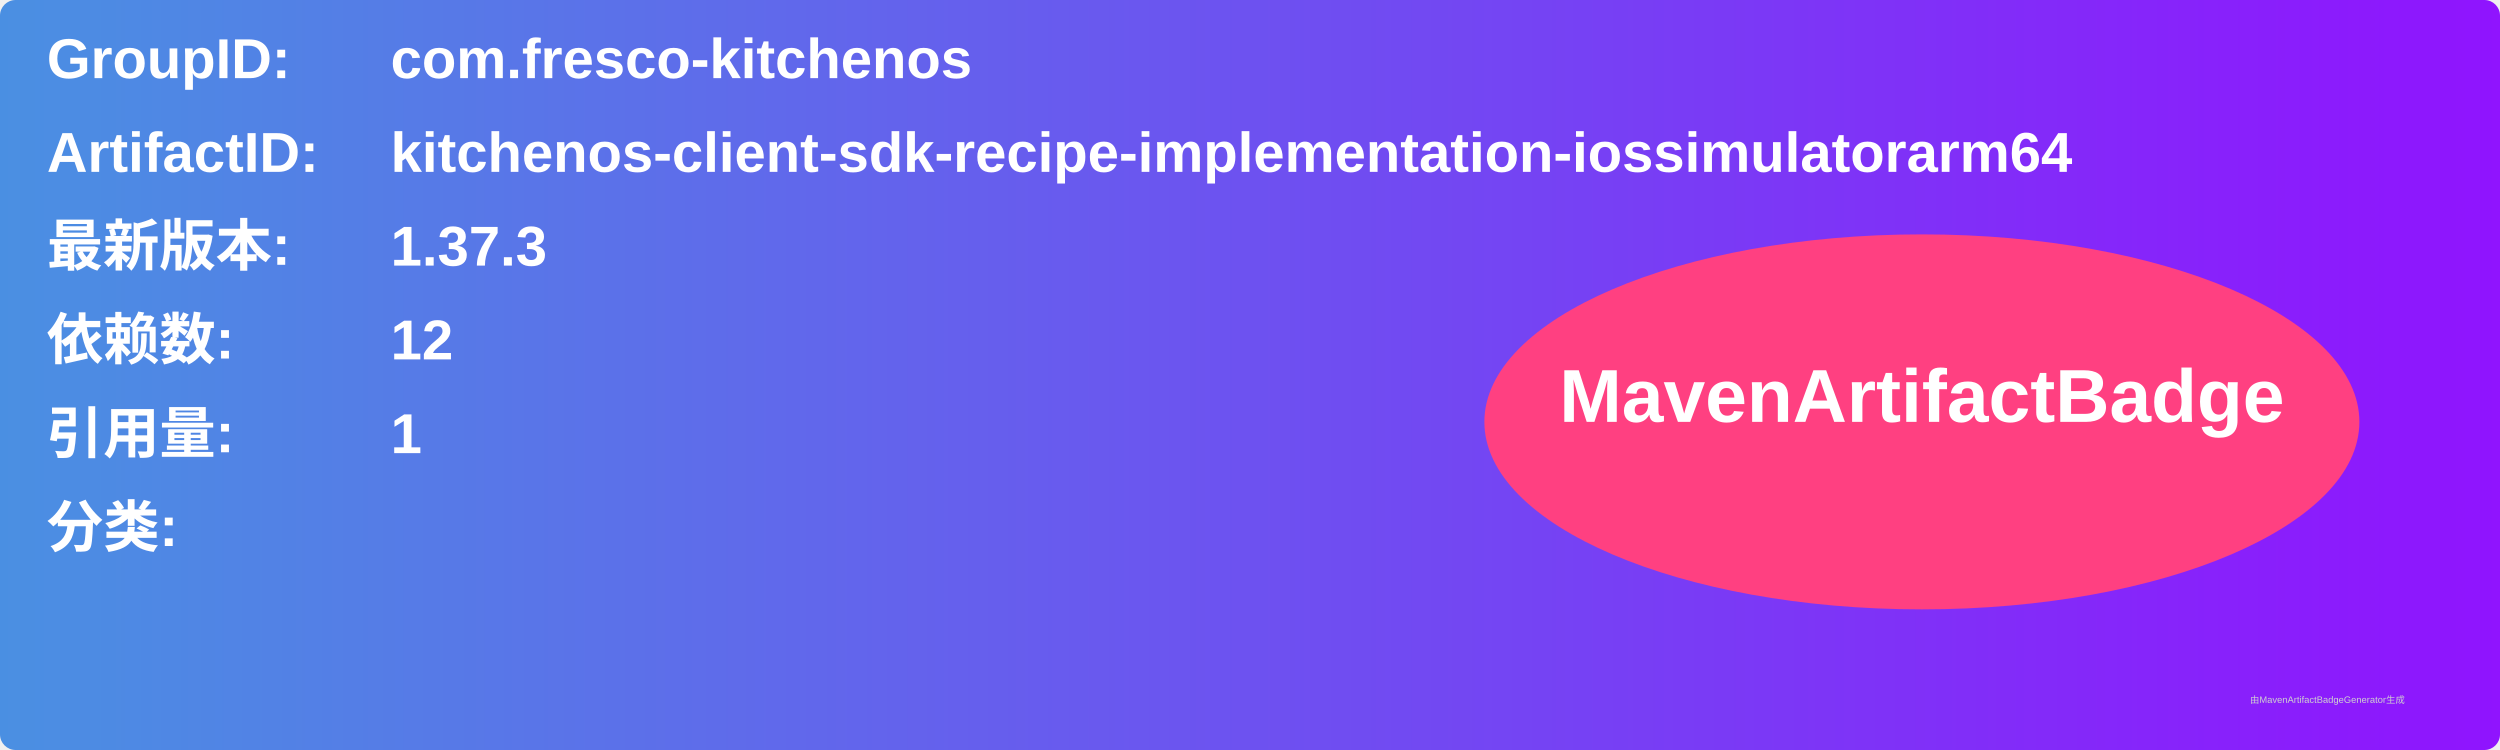
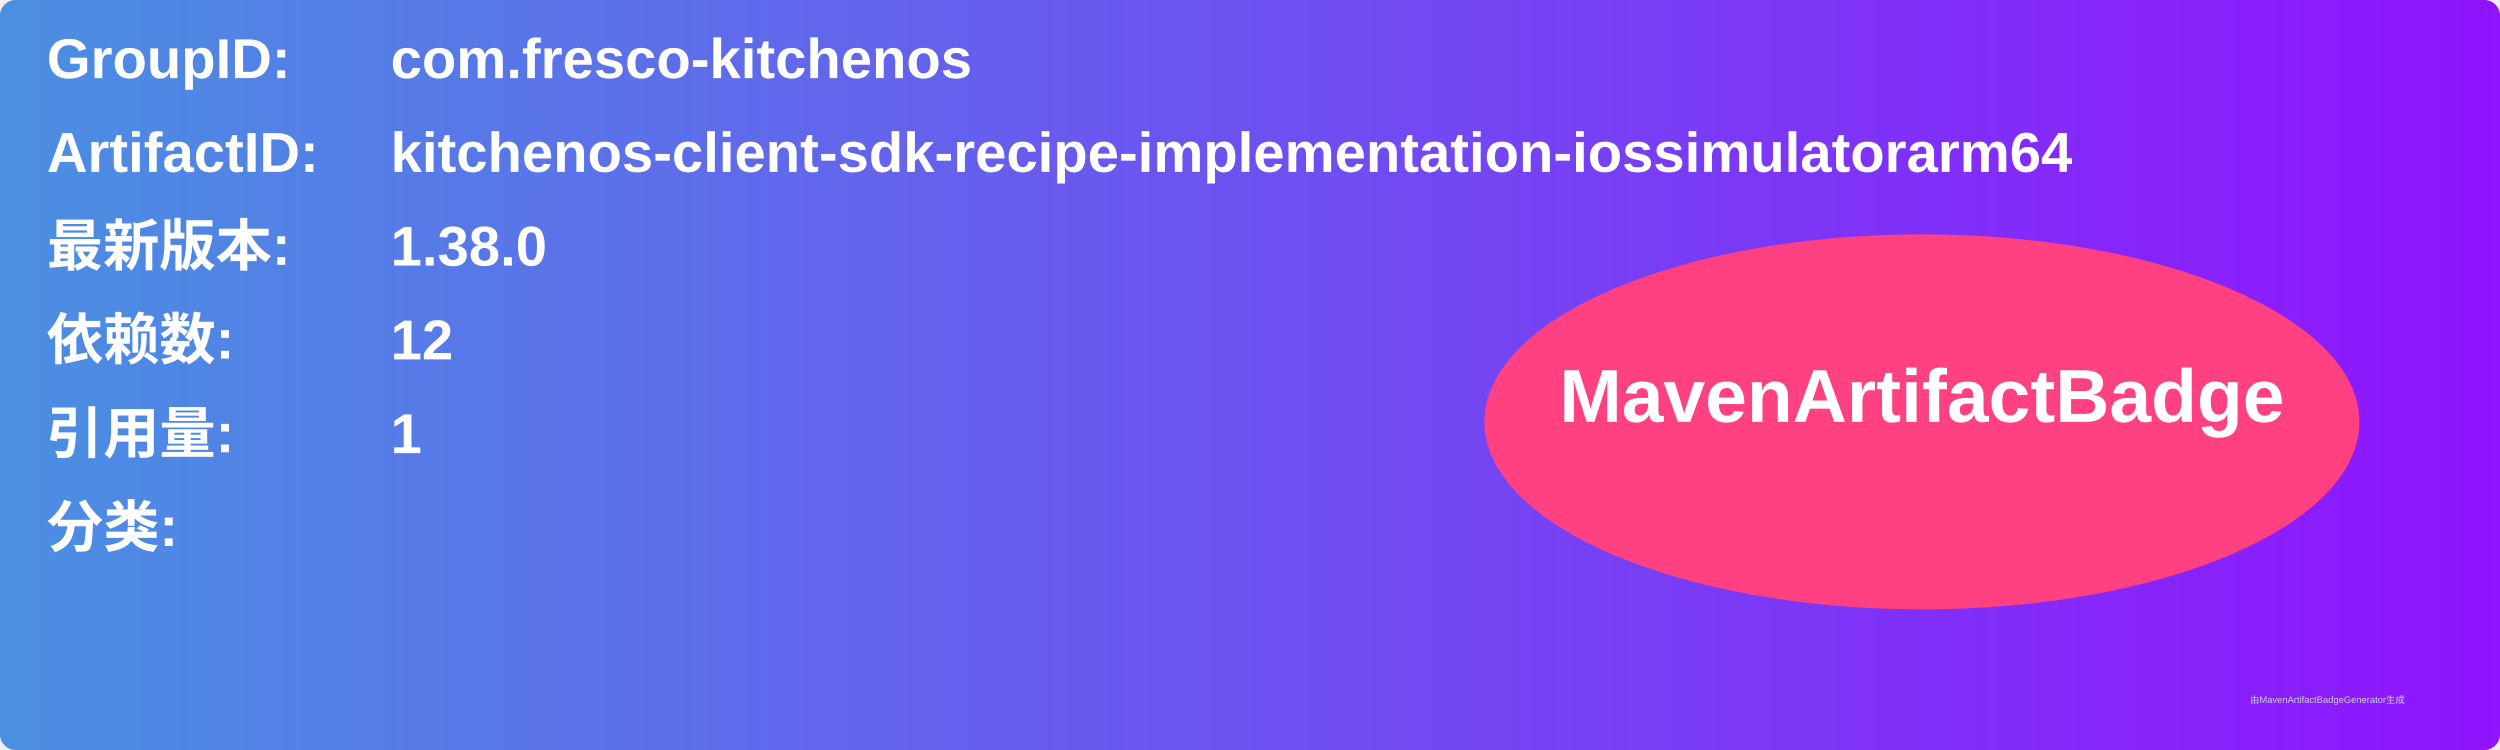
<svg xmlns="http://www.w3.org/2000/svg" width="800" height="240" viewBox="0 0 800 240">
  <linearGradient id="grad" x1="0%" y1="0%" x2="100%" y2="0%">
    <stop offset="0%" stop-color="#4a90e2" />
    <stop offset="100%" stop-color="#9013fe" />
  </linearGradient>
  <rect width="100%" height="100%" rx="5" ry="5" fill="url(#grad)" />
  <g transform="translate(15, 15)">
    <text x="0" y="10" font-family="Arial" font-size="18" fill="white" font-weight="bold" width="260">GroupID:</text>
    <text x="110" y="10" font-family="Arial" font-size="18" fill="white" font-weight="bold" width="460">com.fresco-kitchenos</text>
    <text x="0" y="40" font-family="Arial" font-size="18" fill="white" font-weight="bold" width="260">ArtifactID:</text>
    <text x="110" y="40" font-family="Arial" font-size="18" fill="white" font-weight="bold" width="460">kitchenos-client-sdk-recipe-implementation-iossimulatorarm64</text>
    <text x="0" y="70" font-family="Arial" font-size="18" fill="white" font-weight="bold">最新版本:</text>
    <text x="110" y="70" font-family="Arial" font-size="18" fill="white" font-weight="bold">
-       <tspan font-weight="bold">1.37.3</tspan>
+       <tspan font-weight="bold">1.38.0</tspan>
    </text>
    <text x="0" y="100" font-family="Arial" font-size="18" fill="white" font-weight="bold">依赖数: </text>
    <text x="110" y="100" font-family="Arial" font-size="18" fill="white">
      <tspan font-weight="bold">12</tspan>
    </text>
    <text x="0" y="130" font-family="Arial" font-size="18" fill="white" font-weight="bold">引用量: </text>
    <text x="110" y="130" font-family="Arial" font-size="18" fill="white">
      <tspan font-weight="bold">1</tspan>
    </text>
    <text x="0" y="160" font-family="Arial" font-size="18" fill="white" font-weight="bold">分类:</text>
    <text x="10" y="190" font-family="Arial" font-size="10" fill="white">
      <tspan font-weight="bold" />
    </text>
    <ellipse cx="600" cy="120" rx="140" ry="60" fill="#ff4081" />
    <text x="600" y="120" text-anchor="middle" font-family="Arial" font-size="24" fill="white" font-weight="bold">MavenArtifactBadge</text>
  </g>
  <text x="720" y="225" font-family="Arial" font-size="3" fill="#d0d0d0">由MavenArtifactBadgeGenerator生成</text>
</svg>
